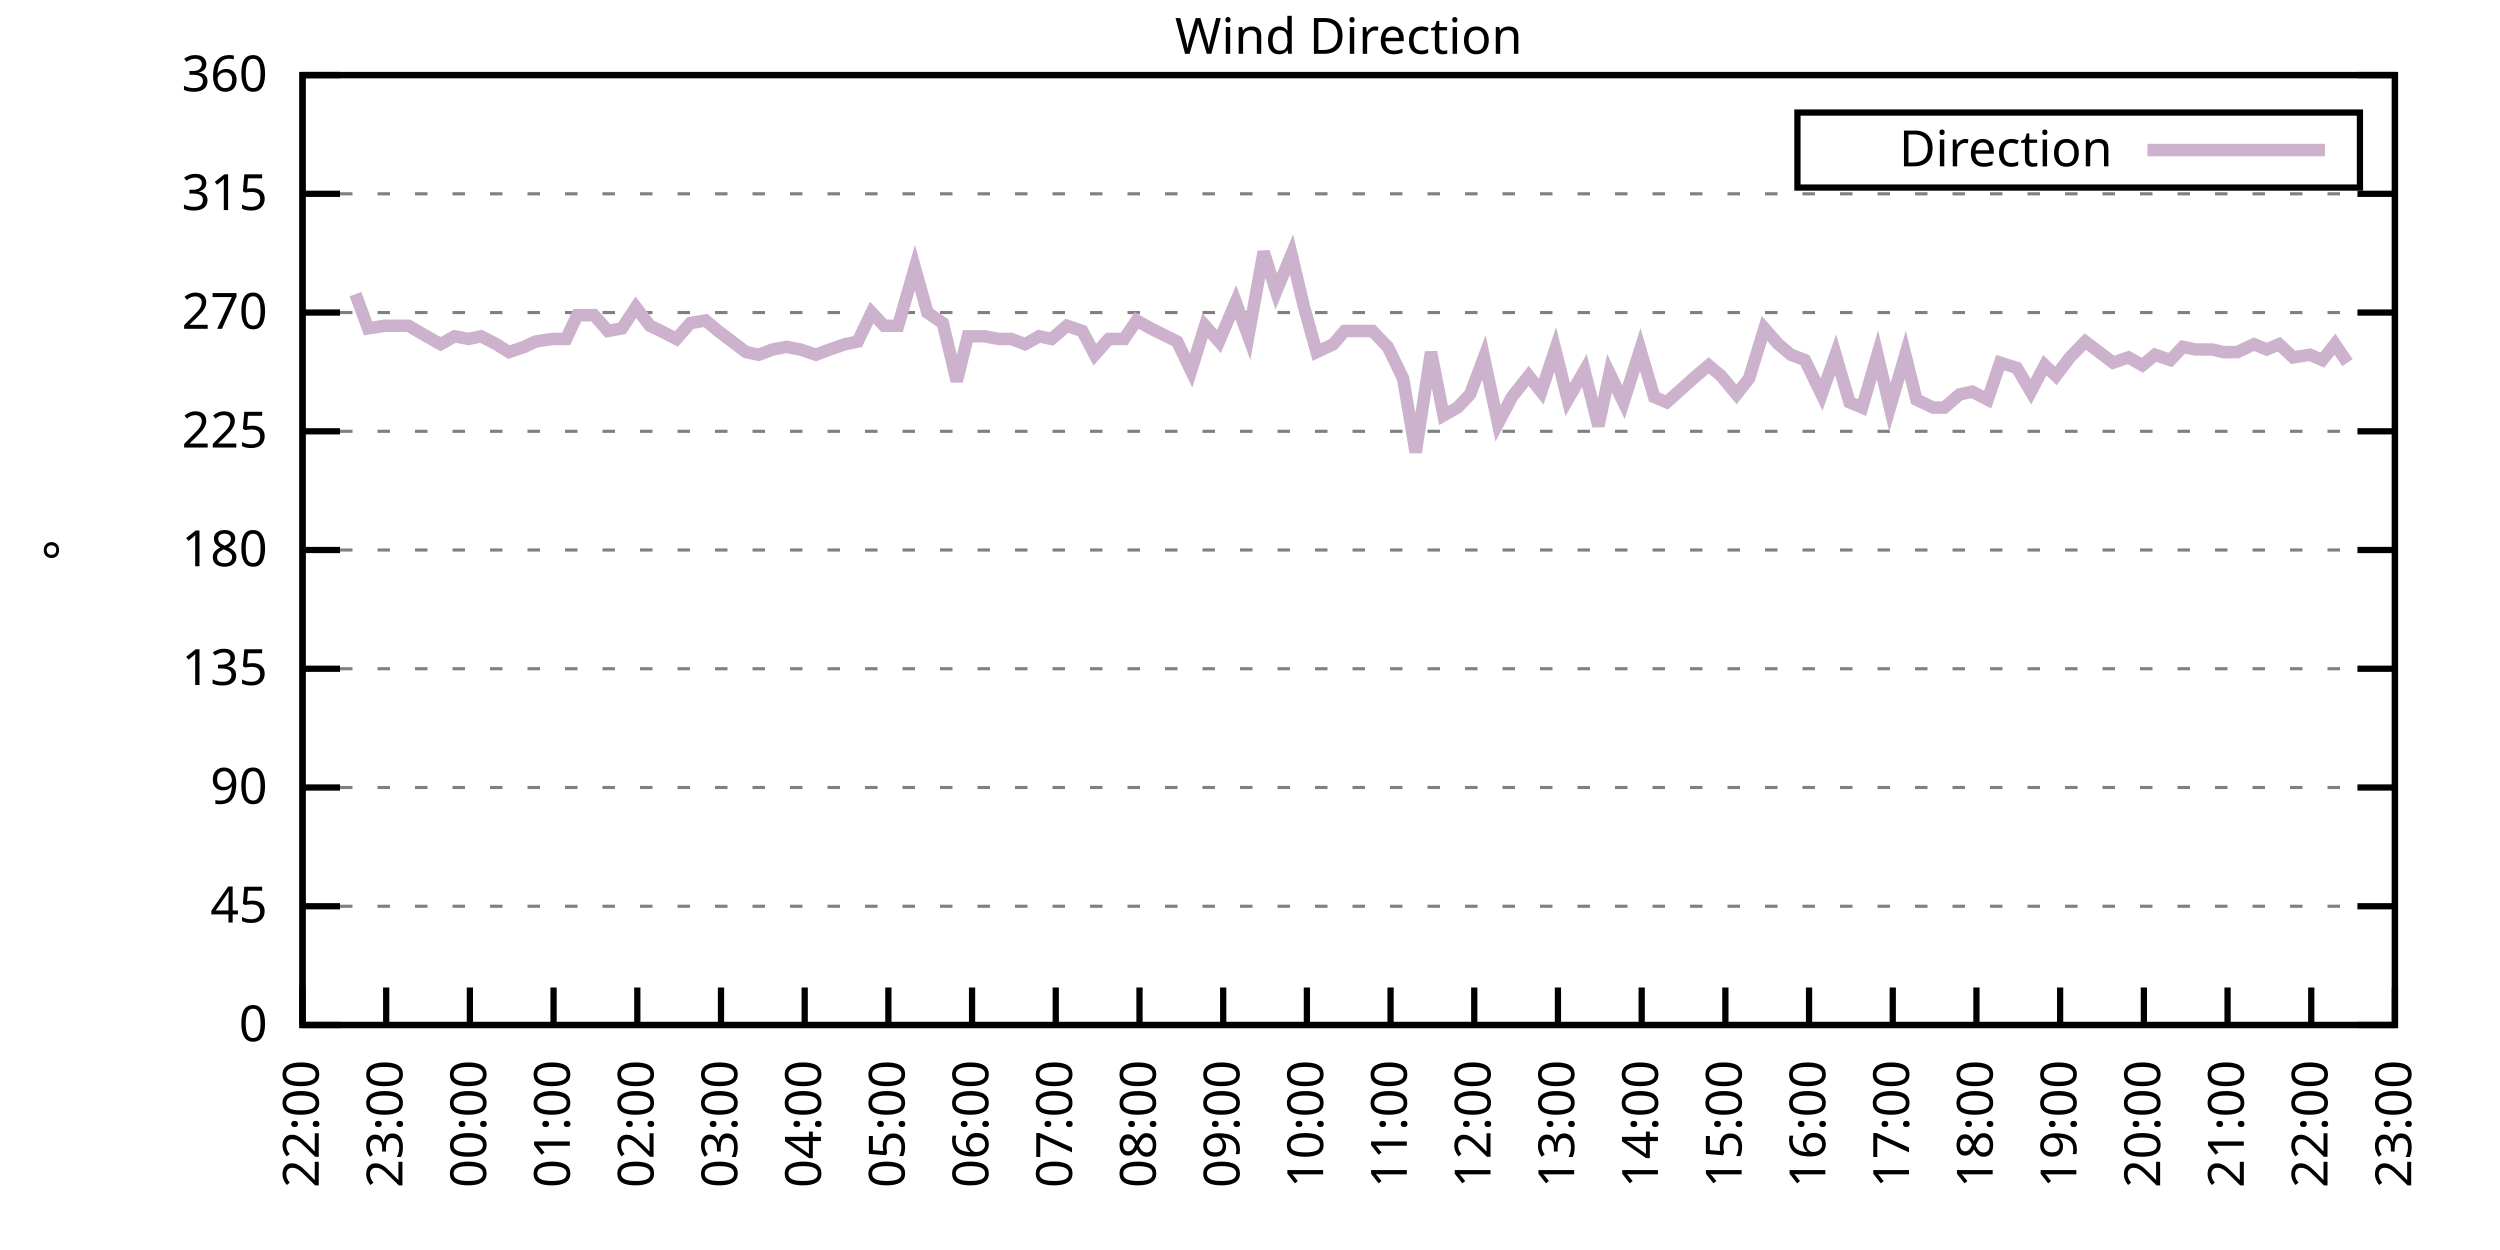
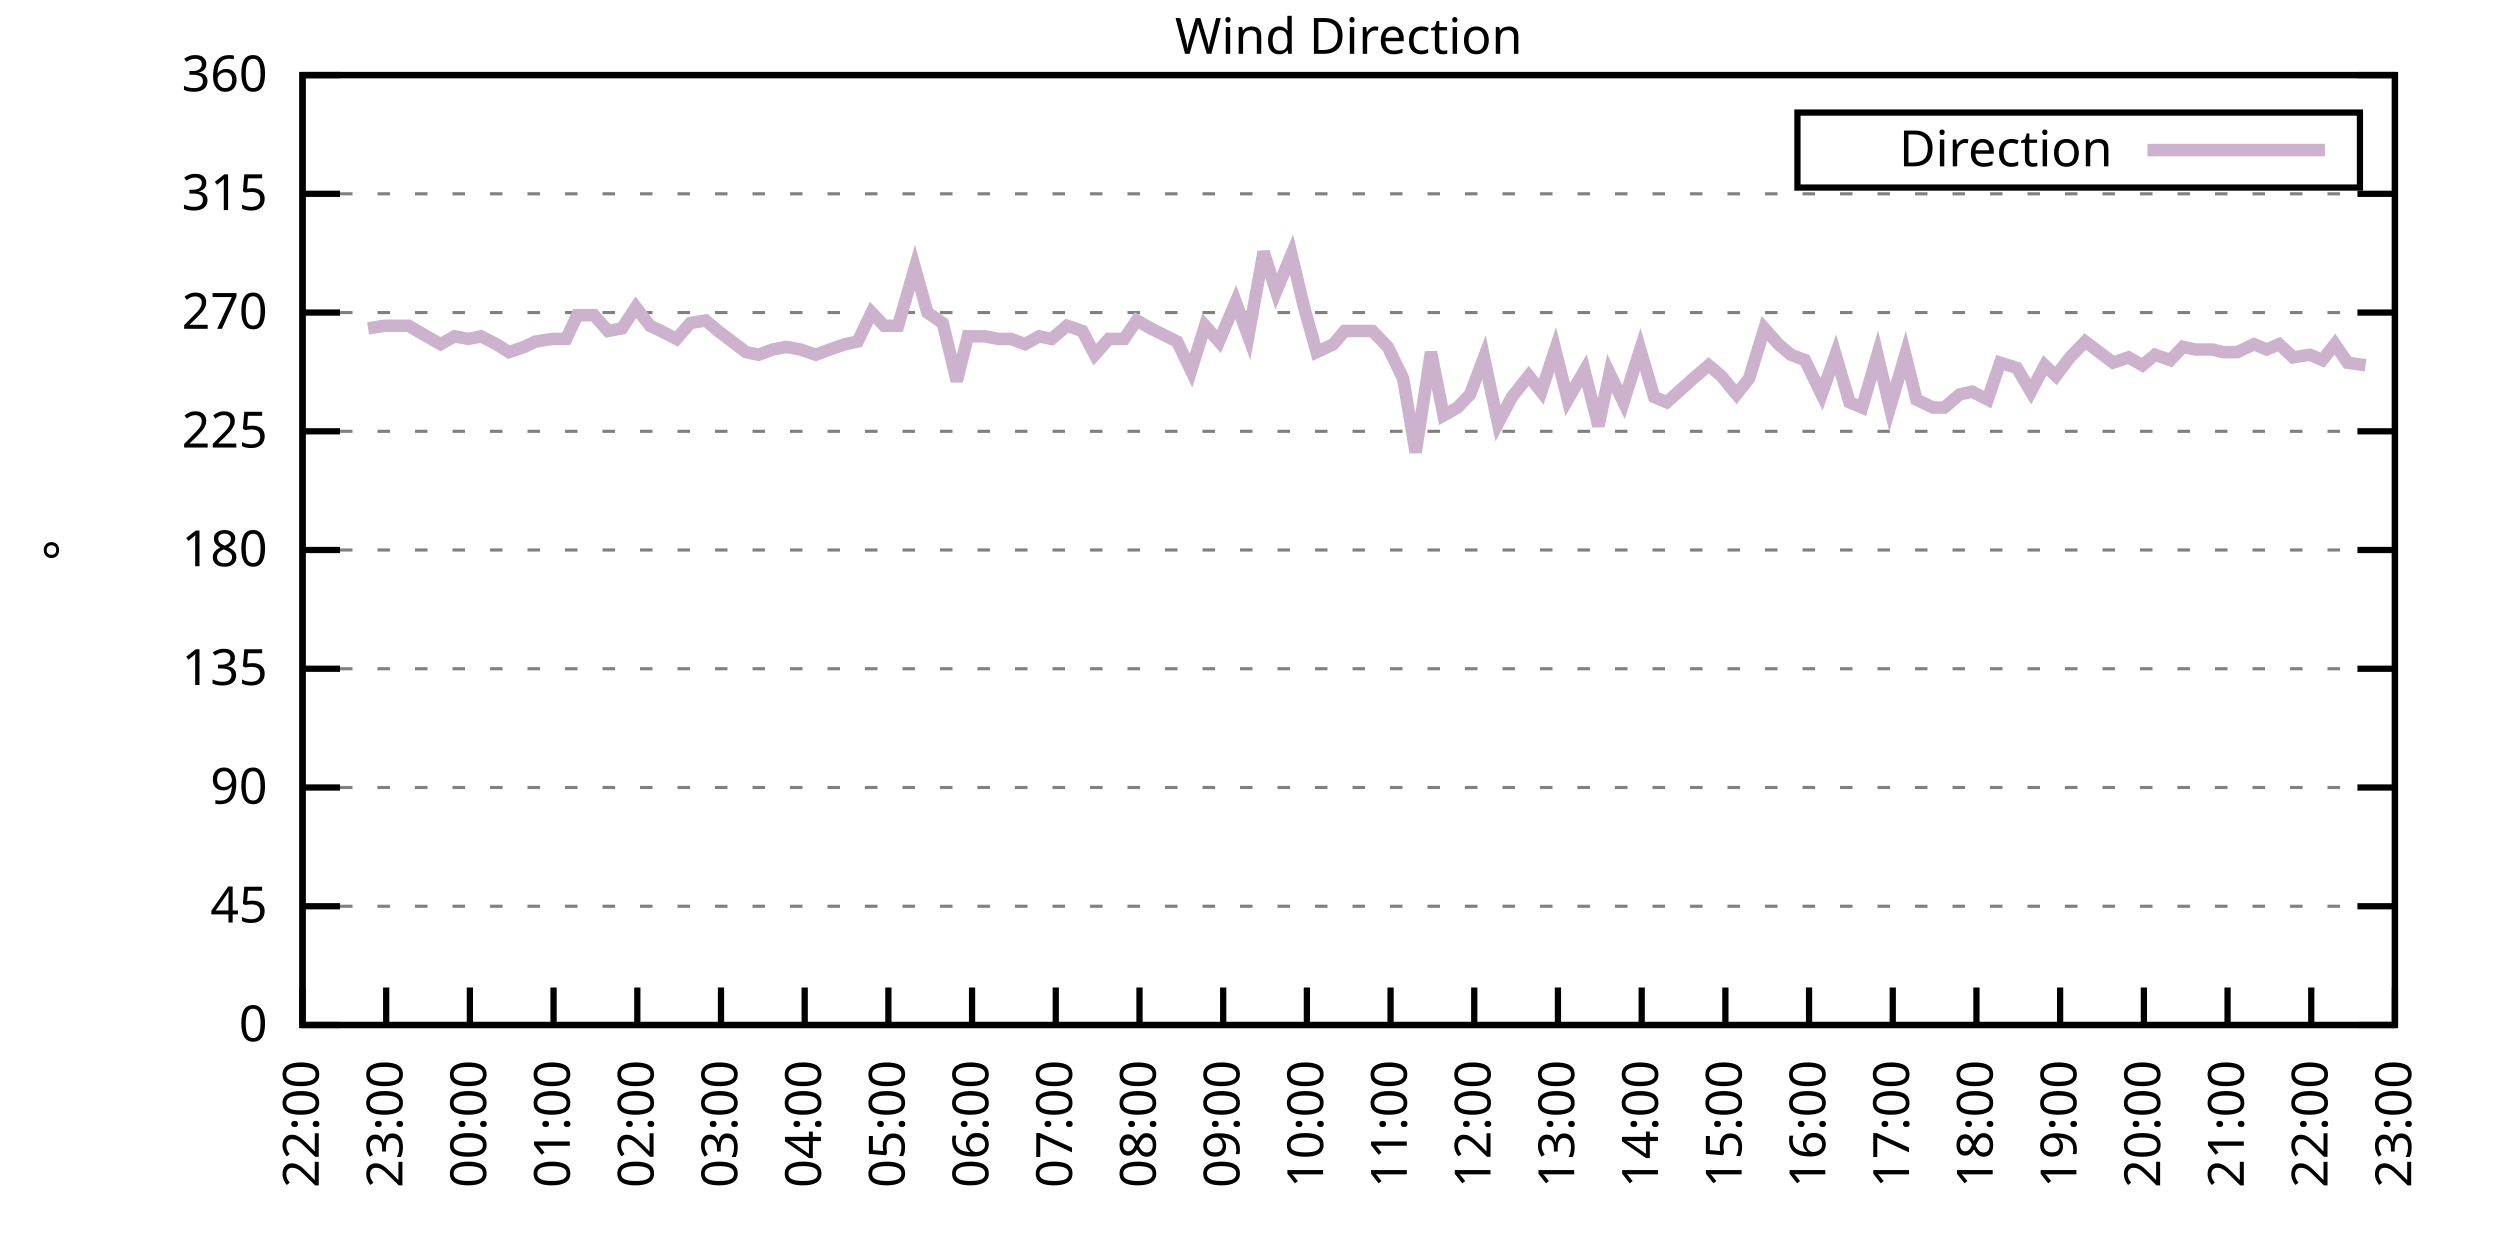
<svg xmlns="http://www.w3.org/2000/svg" xmlns:xlink="http://www.w3.org/1999/xlink" width="400" height="200" viewBox="0 0 400 200">
  <g id="gnuplot_canvas">
    <rect x="0" y="0" width="400" height="200" fill="none" />
    <defs>
      <circle id="gpDot" r="0.5" stroke-width="0.5" stroke="currentColor" />
      <path id="gpPt0" stroke-width="0.333" stroke="currentColor" d="M-1,0 h2 M0,-1 v2" />
      <path id="gpPt1" stroke-width="0.333" stroke="currentColor" d="M-1,-1 L1,1 M1,-1 L-1,1" />
      <path id="gpPt2" stroke-width="0.333" stroke="currentColor" d="M-1,0 L1,0 M0,-1 L0,1 M-1,-1 L1,1 M-1,1 L1,-1" />
      <rect id="gpPt3" stroke-width="0.333" stroke="currentColor" x="-1" y="-1" width="2" height="2" />
      <rect id="gpPt4" stroke-width="0.333" stroke="currentColor" fill="currentColor" x="-1" y="-1" width="2" height="2" />
      <circle id="gpPt5" stroke-width="0.333" stroke="currentColor" cx="0" cy="0" r="1" />
      <use xlink:href="#gpPt5" id="gpPt6" fill="currentColor" stroke="none" />
      <path id="gpPt7" stroke-width="0.333" stroke="currentColor" d="M0,-1.33 L-1.33,0.67 L1.33,0.67 z" />
      <use xlink:href="#gpPt7" id="gpPt8" fill="currentColor" stroke="none" />
      <use xlink:href="#gpPt7" id="gpPt9" stroke="currentColor" transform="rotate(180)" />
      <use xlink:href="#gpPt9" id="gpPt10" fill="currentColor" stroke="none" />
      <use xlink:href="#gpPt3" id="gpPt11" stroke="currentColor" transform="rotate(45)" />
      <use xlink:href="#gpPt11" id="gpPt12" fill="currentColor" stroke="none" />
      <path id="gpPt13" stroke-width="0.333" stroke="currentColor" d="M0,1.330 L1.265,0.411 L0.782,-1.067 L-0.782,-1.076 L-1.265,0.411 z" />
      <use xlink:href="#gpPt13" id="gpPt14" fill="currentColor" stroke="none" />
      <filter id="textbox" filterUnits="objectBoundingBox" x="0" y="0" height="1" width="1">
        <feFlood flood-color="white" flood-opacity="1" result="bgnd" />
        <feComposite in="SourceGraphic" in2="bgnd" operator="atop" />
      </filter>
      <filter id="greybox" filterUnits="objectBoundingBox" x="0" y="0" height="1" width="1">
        <feFlood flood-color="lightgrey" flood-opacity="1" result="grey" />
        <feComposite in="SourceGraphic" in2="grey" operator="atop" />
      </filter>
    </defs>
    <g fill="none" color="white" stroke="currentColor" stroke-width="1.00" stroke-linecap="butt" stroke-linejoin="miter">
</g>
    <g fill="none" color="black" stroke="currentColor" stroke-width="1.00" stroke-linecap="butt" stroke-linejoin="miter">
      <g stroke="none" shape-rendering="crispEdges">
        <polygon fill="rgb(255, 255, 255)" points="48.40,164.00 383.18,164.00 383.18,12.02 48.40,12.02 " />
      </g>
    </g>
    <g fill="none" color="black" stroke="currentColor" stroke-width="1.00" stroke-linecap="butt" stroke-linejoin="miter">
</g>
    <g fill="none" color="black" stroke="black" stroke-width="0.50" stroke-linecap="butt" stroke-linejoin="miter">
</g>
    <g fill="none" color="gray" stroke="currentColor" stroke-width="0.50" stroke-linecap="butt" stroke-linejoin="miter">
      <path stroke="gray" stroke-dasharray="2,4" class="gridline" d="M48.40,164.00 L383.19,164.00  " />
    </g>
    <g fill="none" color="gray" stroke="gray" stroke-width="1.00" stroke-linecap="butt" stroke-linejoin="miter">
</g>
    <g fill="none" color="black" stroke="currentColor" stroke-width="1.00" stroke-linecap="butt" stroke-linejoin="miter">
      <path stroke="black" d="M48.40,164.00 L54.40,164.00 M383.19,164.00 L377.19,164.00  " />
      <g transform="translate(42.80,166.60)" stroke="none" fill="black" font-family="Sans" font-size="8.00" text-anchor="end">
        <text>
          <tspan font-family="Sans"> 0</tspan>
        </text>
      </g>
    </g>
    <g fill="none" color="black" stroke="currentColor" stroke-width="1.00" stroke-linecap="butt" stroke-linejoin="miter">
</g>
    <g fill="none" color="black" stroke="black" stroke-width="0.50" stroke-linecap="butt" stroke-linejoin="miter">
</g>
    <g fill="none" color="gray" stroke="currentColor" stroke-width="0.50" stroke-linecap="butt" stroke-linejoin="miter">
      <path stroke="gray" stroke-dasharray="2,4" class="gridline" d="M48.40,145.00 L383.19,145.00  " />
    </g>
    <g fill="none" color="gray" stroke="gray" stroke-width="1.00" stroke-linecap="butt" stroke-linejoin="miter">
</g>
    <g fill="none" color="black" stroke="currentColor" stroke-width="1.00" stroke-linecap="butt" stroke-linejoin="miter">
      <path stroke="black" d="M48.40,145.00 L54.40,145.00 M383.19,145.00 L377.19,145.00  " />
      <g transform="translate(42.80,147.60)" stroke="none" fill="black" font-family="Sans" font-size="8.00" text-anchor="end">
        <text>
          <tspan font-family="Sans"> 45</tspan>
        </text>
      </g>
    </g>
    <g fill="none" color="black" stroke="currentColor" stroke-width="1.00" stroke-linecap="butt" stroke-linejoin="miter">
</g>
    <g fill="none" color="black" stroke="black" stroke-width="0.50" stroke-linecap="butt" stroke-linejoin="miter">
</g>
    <g fill="none" color="gray" stroke="currentColor" stroke-width="0.50" stroke-linecap="butt" stroke-linejoin="miter">
      <path stroke="gray" stroke-dasharray="2,4" class="gridline" d="M48.40,126.00 L383.19,126.00  " />
    </g>
    <g fill="none" color="gray" stroke="gray" stroke-width="1.00" stroke-linecap="butt" stroke-linejoin="miter">
</g>
    <g fill="none" color="black" stroke="currentColor" stroke-width="1.00" stroke-linecap="butt" stroke-linejoin="miter">
      <path stroke="black" d="M48.40,126.00 L54.40,126.00 M383.19,126.00 L377.19,126.00  " />
      <g transform="translate(42.80,128.60)" stroke="none" fill="black" font-family="Sans" font-size="8.00" text-anchor="end">
        <text>
          <tspan font-family="Sans"> 90</tspan>
        </text>
      </g>
    </g>
    <g fill="none" color="black" stroke="currentColor" stroke-width="1.00" stroke-linecap="butt" stroke-linejoin="miter">
</g>
    <g fill="none" color="black" stroke="black" stroke-width="0.50" stroke-linecap="butt" stroke-linejoin="miter">
</g>
    <g fill="none" color="gray" stroke="currentColor" stroke-width="0.50" stroke-linecap="butt" stroke-linejoin="miter">
      <path stroke="gray" stroke-dasharray="2,4" class="gridline" d="M48.40,107.00 L383.19,107.00  " />
    </g>
    <g fill="none" color="gray" stroke="gray" stroke-width="1.00" stroke-linecap="butt" stroke-linejoin="miter">
</g>
    <g fill="none" color="black" stroke="currentColor" stroke-width="1.00" stroke-linecap="butt" stroke-linejoin="miter">
      <path stroke="black" d="M48.40,107.00 L54.40,107.00 M383.19,107.00 L377.19,107.00  " />
      <g transform="translate(42.80,109.60)" stroke="none" fill="black" font-family="Sans" font-size="8.00" text-anchor="end">
        <text>
          <tspan font-family="Sans"> 135</tspan>
        </text>
      </g>
    </g>
    <g fill="none" color="black" stroke="currentColor" stroke-width="1.00" stroke-linecap="butt" stroke-linejoin="miter">
</g>
    <g fill="none" color="black" stroke="black" stroke-width="0.50" stroke-linecap="butt" stroke-linejoin="miter">
</g>
    <g fill="none" color="gray" stroke="currentColor" stroke-width="0.50" stroke-linecap="butt" stroke-linejoin="miter">
      <path stroke="gray" stroke-dasharray="2,4" class="gridline" d="M48.40,88.00 L383.19,88.00  " />
    </g>
    <g fill="none" color="gray" stroke="gray" stroke-width="1.00" stroke-linecap="butt" stroke-linejoin="miter">
</g>
    <g fill="none" color="black" stroke="currentColor" stroke-width="1.00" stroke-linecap="butt" stroke-linejoin="miter">
      <path stroke="black" d="M48.40,88.00 L54.40,88.00 M383.19,88.00 L377.19,88.00  " />
      <g transform="translate(42.80,90.60)" stroke="none" fill="black" font-family="Sans" font-size="8.00" text-anchor="end">
        <text>
          <tspan font-family="Sans"> 180</tspan>
        </text>
      </g>
    </g>
    <g fill="none" color="black" stroke="currentColor" stroke-width="1.00" stroke-linecap="butt" stroke-linejoin="miter">
</g>
    <g fill="none" color="black" stroke="black" stroke-width="0.50" stroke-linecap="butt" stroke-linejoin="miter">
</g>
    <g fill="none" color="gray" stroke="currentColor" stroke-width="0.50" stroke-linecap="butt" stroke-linejoin="miter">
      <path stroke="gray" stroke-dasharray="2,4" class="gridline" d="M48.40,69.01 L383.19,69.01  " />
    </g>
    <g fill="none" color="gray" stroke="gray" stroke-width="1.00" stroke-linecap="butt" stroke-linejoin="miter">
</g>
    <g fill="none" color="black" stroke="currentColor" stroke-width="1.00" stroke-linecap="butt" stroke-linejoin="miter">
      <path stroke="black" d="M48.40,69.01 L54.40,69.01 M383.19,69.01 L377.19,69.01  " />
      <g transform="translate(42.80,71.61)" stroke="none" fill="black" font-family="Sans" font-size="8.00" text-anchor="end">
        <text>
          <tspan font-family="Sans"> 225</tspan>
        </text>
      </g>
    </g>
    <g fill="none" color="black" stroke="currentColor" stroke-width="1.00" stroke-linecap="butt" stroke-linejoin="miter">
</g>
    <g fill="none" color="black" stroke="black" stroke-width="0.50" stroke-linecap="butt" stroke-linejoin="miter">
</g>
    <g fill="none" color="gray" stroke="currentColor" stroke-width="0.50" stroke-linecap="butt" stroke-linejoin="miter">
      <path stroke="gray" stroke-dasharray="2,4" class="gridline" d="M48.40,50.01 L383.19,50.01  " />
    </g>
    <g fill="none" color="gray" stroke="gray" stroke-width="1.00" stroke-linecap="butt" stroke-linejoin="miter">
</g>
    <g fill="none" color="black" stroke="currentColor" stroke-width="1.00" stroke-linecap="butt" stroke-linejoin="miter">
      <path stroke="black" d="M48.40,50.01 L54.40,50.01 M383.19,50.01 L377.19,50.01  " />
      <g transform="translate(42.80,52.61)" stroke="none" fill="black" font-family="Sans" font-size="8.00" text-anchor="end">
        <text>
          <tspan font-family="Sans"> 270</tspan>
        </text>
      </g>
    </g>
    <g fill="none" color="black" stroke="currentColor" stroke-width="1.00" stroke-linecap="butt" stroke-linejoin="miter">
</g>
    <g fill="none" color="black" stroke="black" stroke-width="0.50" stroke-linecap="butt" stroke-linejoin="miter">
</g>
    <g fill="none" color="gray" stroke="currentColor" stroke-width="0.50" stroke-linecap="butt" stroke-linejoin="miter">
      <path stroke="gray" stroke-dasharray="2,4" class="gridline" d="M48.40,31.01 L383.19,31.01  " />
    </g>
    <g fill="none" color="gray" stroke="gray" stroke-width="1.00" stroke-linecap="butt" stroke-linejoin="miter">
</g>
    <g fill="none" color="black" stroke="currentColor" stroke-width="1.00" stroke-linecap="butt" stroke-linejoin="miter">
      <path stroke="black" d="M48.40,31.01 L54.40,31.01 M383.19,31.01 L377.19,31.01  " />
      <g transform="translate(42.80,33.61)" stroke="none" fill="black" font-family="Sans" font-size="8.00" text-anchor="end">
        <text>
          <tspan font-family="Sans"> 315</tspan>
        </text>
      </g>
    </g>
    <g fill="none" color="black" stroke="currentColor" stroke-width="1.00" stroke-linecap="butt" stroke-linejoin="miter">
</g>
    <g fill="none" color="black" stroke="black" stroke-width="0.50" stroke-linecap="butt" stroke-linejoin="miter">
</g>
    <g fill="none" color="gray" stroke="currentColor" stroke-width="0.50" stroke-linecap="butt" stroke-linejoin="miter">
      <path stroke="gray" stroke-dasharray="2,4" class="gridline" d="M48.40,12.01 L383.19,12.01  " />
    </g>
    <g fill="none" color="gray" stroke="gray" stroke-width="1.00" stroke-linecap="butt" stroke-linejoin="miter">
</g>
    <g fill="none" color="black" stroke="currentColor" stroke-width="1.00" stroke-linecap="butt" stroke-linejoin="miter">
      <path stroke="black" d="M48.40,12.01 L54.40,12.01 M383.19,12.01 L377.19,12.01  " />
      <g transform="translate(42.80,14.61)" stroke="none" fill="black" font-family="Sans" font-size="8.00" text-anchor="end">
        <text>
          <tspan font-family="Sans"> 360</tspan>
        </text>
      </g>
    </g>
    <g fill="none" color="black" stroke="currentColor" stroke-width="1.00" stroke-linecap="butt" stroke-linejoin="miter">
      <path stroke="black" d="M48.40,164.00 L48.40,158.00  " />
      <g transform="translate(51.00,169.60) rotate(270.00)" stroke="none" fill="black" font-family="Sans" font-size="8.00" text-anchor="end">
        <text>
          <tspan font-family="Sans">22:00</tspan>
        </text>
      </g>
    </g>
    <g fill="none" color="black" stroke="currentColor" stroke-width="1.00" stroke-linecap="butt" stroke-linejoin="miter">
      <path stroke="black" d="M61.79,164.00 L61.79,158.00  " />
      <g transform="translate(64.39,169.60) rotate(270.00)" stroke="none" fill="black" font-family="Sans" font-size="8.00" text-anchor="end">
        <text>
          <tspan font-family="Sans">23:00</tspan>
        </text>
      </g>
    </g>
    <g fill="none" color="black" stroke="currentColor" stroke-width="1.00" stroke-linecap="butt" stroke-linejoin="miter">
      <path stroke="black" d="M75.18,164.00 L75.18,158.00  " />
      <g transform="translate(77.78,169.60) rotate(270.00)" stroke="none" fill="black" font-family="Sans" font-size="8.00" text-anchor="end">
        <text>
          <tspan font-family="Sans">00:00</tspan>
        </text>
      </g>
    </g>
    <g fill="none" color="black" stroke="currentColor" stroke-width="1.00" stroke-linecap="butt" stroke-linejoin="miter">
      <path stroke="black" d="M88.57,164.00 L88.57,158.00  " />
      <g transform="translate(91.17,169.60) rotate(270.00)" stroke="none" fill="black" font-family="Sans" font-size="8.00" text-anchor="end">
        <text>
          <tspan font-family="Sans">01:00</tspan>
        </text>
      </g>
    </g>
    <g fill="none" color="black" stroke="currentColor" stroke-width="1.00" stroke-linecap="butt" stroke-linejoin="miter">
      <path stroke="black" d="M101.97,164.00 L101.97,158.00  " />
      <g transform="translate(104.57,169.60) rotate(270.00)" stroke="none" fill="black" font-family="Sans" font-size="8.00" text-anchor="end">
        <text>
          <tspan font-family="Sans">02:00</tspan>
        </text>
      </g>
    </g>
    <g fill="none" color="black" stroke="currentColor" stroke-width="1.00" stroke-linecap="butt" stroke-linejoin="miter">
      <path stroke="black" d="M115.36,164.00 L115.36,158.00  " />
      <g transform="translate(117.96,169.60) rotate(270.00)" stroke="none" fill="black" font-family="Sans" font-size="8.00" text-anchor="end">
        <text>
          <tspan font-family="Sans">03:00</tspan>
        </text>
      </g>
    </g>
    <g fill="none" color="black" stroke="currentColor" stroke-width="1.00" stroke-linecap="butt" stroke-linejoin="miter">
      <path stroke="black" d="M128.75,164.00 L128.75,158.00  " />
      <g transform="translate(131.35,169.60) rotate(270.00)" stroke="none" fill="black" font-family="Sans" font-size="8.00" text-anchor="end">
        <text>
          <tspan font-family="Sans">04:00</tspan>
        </text>
      </g>
    </g>
    <g fill="none" color="black" stroke="currentColor" stroke-width="1.00" stroke-linecap="butt" stroke-linejoin="miter">
      <path stroke="black" d="M142.14,164.00 L142.14,158.00  " />
      <g transform="translate(144.74,169.60) rotate(270.00)" stroke="none" fill="black" font-family="Sans" font-size="8.00" text-anchor="end">
        <text>
          <tspan font-family="Sans">05:00</tspan>
        </text>
      </g>
    </g>
    <g fill="none" color="black" stroke="currentColor" stroke-width="1.00" stroke-linecap="butt" stroke-linejoin="miter">
      <path stroke="black" d="M155.53,164.00 L155.53,158.00  " />
      <g transform="translate(158.13,169.60) rotate(270.00)" stroke="none" fill="black" font-family="Sans" font-size="8.00" text-anchor="end">
        <text>
          <tspan font-family="Sans">06:00</tspan>
        </text>
      </g>
    </g>
    <g fill="none" color="black" stroke="currentColor" stroke-width="1.00" stroke-linecap="butt" stroke-linejoin="miter">
      <path stroke="black" d="M168.92,164.00 L168.92,158.00  " />
      <g transform="translate(171.52,169.60) rotate(270.00)" stroke="none" fill="black" font-family="Sans" font-size="8.00" text-anchor="end">
        <text>
          <tspan font-family="Sans">07:00</tspan>
        </text>
      </g>
    </g>
    <g fill="none" color="black" stroke="currentColor" stroke-width="1.00" stroke-linecap="butt" stroke-linejoin="miter">
      <path stroke="black" d="M182.32,164.00 L182.32,158.00  " />
      <g transform="translate(184.92,169.60) rotate(270.00)" stroke="none" fill="black" font-family="Sans" font-size="8.00" text-anchor="end">
        <text>
          <tspan font-family="Sans">08:00</tspan>
        </text>
      </g>
    </g>
    <g fill="none" color="black" stroke="currentColor" stroke-width="1.00" stroke-linecap="butt" stroke-linejoin="miter">
      <path stroke="black" d="M195.71,164.00 L195.71,158.00  " />
      <g transform="translate(198.31,169.60) rotate(270.00)" stroke="none" fill="black" font-family="Sans" font-size="8.00" text-anchor="end">
        <text>
          <tspan font-family="Sans">09:00</tspan>
        </text>
      </g>
    </g>
    <g fill="none" color="black" stroke="currentColor" stroke-width="1.00" stroke-linecap="butt" stroke-linejoin="miter">
      <path stroke="black" d="M209.10,164.00 L209.10,158.00  " />
      <g transform="translate(211.70,169.60) rotate(270.00)" stroke="none" fill="black" font-family="Sans" font-size="8.00" text-anchor="end">
        <text>
          <tspan font-family="Sans">10:00</tspan>
        </text>
      </g>
    </g>
    <g fill="none" color="black" stroke="currentColor" stroke-width="1.00" stroke-linecap="butt" stroke-linejoin="miter">
      <path stroke="black" d="M222.49,164.00 L222.49,158.00  " />
      <g transform="translate(225.09,169.60) rotate(270.00)" stroke="none" fill="black" font-family="Sans" font-size="8.00" text-anchor="end">
        <text>
          <tspan font-family="Sans">11:00</tspan>
        </text>
      </g>
    </g>
    <g fill="none" color="black" stroke="currentColor" stroke-width="1.00" stroke-linecap="butt" stroke-linejoin="miter">
      <path stroke="black" d="M235.88,164.00 L235.88,158.00  " />
      <g transform="translate(238.48,169.60) rotate(270.00)" stroke="none" fill="black" font-family="Sans" font-size="8.00" text-anchor="end">
        <text>
          <tspan font-family="Sans">12:00</tspan>
        </text>
      </g>
    </g>
    <g fill="none" color="black" stroke="currentColor" stroke-width="1.00" stroke-linecap="butt" stroke-linejoin="miter">
      <path stroke="black" d="M249.27,164.00 L249.27,158.00  " />
      <g transform="translate(251.87,169.60) rotate(270.00)" stroke="none" fill="black" font-family="Sans" font-size="8.00" text-anchor="end">
        <text>
          <tspan font-family="Sans">13:00</tspan>
        </text>
      </g>
    </g>
    <g fill="none" color="black" stroke="currentColor" stroke-width="1.00" stroke-linecap="butt" stroke-linejoin="miter">
      <path stroke="black" d="M262.67,164.00 L262.67,158.00  " />
      <g transform="translate(265.27,169.60) rotate(270.00)" stroke="none" fill="black" font-family="Sans" font-size="8.00" text-anchor="end">
        <text>
          <tspan font-family="Sans">14:00</tspan>
        </text>
      </g>
    </g>
    <g fill="none" color="black" stroke="currentColor" stroke-width="1.00" stroke-linecap="butt" stroke-linejoin="miter">
      <path stroke="black" d="M276.06,164.00 L276.06,158.00  " />
      <g transform="translate(278.66,169.60) rotate(270.00)" stroke="none" fill="black" font-family="Sans" font-size="8.00" text-anchor="end">
        <text>
          <tspan font-family="Sans">15:00</tspan>
        </text>
      </g>
    </g>
    <g fill="none" color="black" stroke="currentColor" stroke-width="1.00" stroke-linecap="butt" stroke-linejoin="miter">
      <path stroke="black" d="M289.45,164.00 L289.45,158.00  " />
      <g transform="translate(292.05,169.60) rotate(270.00)" stroke="none" fill="black" font-family="Sans" font-size="8.00" text-anchor="end">
        <text>
          <tspan font-family="Sans">16:00</tspan>
        </text>
      </g>
    </g>
    <g fill="none" color="black" stroke="currentColor" stroke-width="1.00" stroke-linecap="butt" stroke-linejoin="miter">
      <path stroke="black" d="M302.84,164.00 L302.84,158.00  " />
      <g transform="translate(305.44,169.60) rotate(270.00)" stroke="none" fill="black" font-family="Sans" font-size="8.00" text-anchor="end">
        <text>
          <tspan font-family="Sans">17:00</tspan>
        </text>
      </g>
    </g>
    <g fill="none" color="black" stroke="currentColor" stroke-width="1.00" stroke-linecap="butt" stroke-linejoin="miter">
      <path stroke="black" d="M316.23,164.00 L316.23,158.00  " />
      <g transform="translate(318.83,169.60) rotate(270.00)" stroke="none" fill="black" font-family="Sans" font-size="8.00" text-anchor="end">
        <text>
          <tspan font-family="Sans">18:00</tspan>
        </text>
      </g>
    </g>
    <g fill="none" color="black" stroke="currentColor" stroke-width="1.00" stroke-linecap="butt" stroke-linejoin="miter">
      <path stroke="black" d="M329.62,164.00 L329.62,158.00  " />
      <g transform="translate(332.22,169.60) rotate(270.00)" stroke="none" fill="black" font-family="Sans" font-size="8.00" text-anchor="end">
        <text>
          <tspan font-family="Sans">19:00</tspan>
        </text>
      </g>
    </g>
    <g fill="none" color="black" stroke="currentColor" stroke-width="1.00" stroke-linecap="butt" stroke-linejoin="miter">
      <path stroke="black" d="M343.02,164.00 L343.02,158.00  " />
      <g transform="translate(345.62,169.60) rotate(270.00)" stroke="none" fill="black" font-family="Sans" font-size="8.00" text-anchor="end">
        <text>
          <tspan font-family="Sans">20:00</tspan>
        </text>
      </g>
    </g>
    <g fill="none" color="black" stroke="currentColor" stroke-width="1.00" stroke-linecap="butt" stroke-linejoin="miter">
      <path stroke="black" d="M356.41,164.00 L356.41,158.00  " />
      <g transform="translate(359.01,169.60) rotate(270.00)" stroke="none" fill="black" font-family="Sans" font-size="8.00" text-anchor="end">
        <text>
          <tspan font-family="Sans">21:00</tspan>
        </text>
      </g>
    </g>
    <g fill="none" color="black" stroke="currentColor" stroke-width="1.00" stroke-linecap="butt" stroke-linejoin="miter">
      <path stroke="black" d="M369.80,164.00 L369.80,158.00  " />
      <g transform="translate(372.40,169.60) rotate(270.00)" stroke="none" fill="black" font-family="Sans" font-size="8.00" text-anchor="end">
        <text>
          <tspan font-family="Sans">22:00</tspan>
        </text>
      </g>
    </g>
    <g fill="none" color="black" stroke="currentColor" stroke-width="1.00" stroke-linecap="butt" stroke-linejoin="miter">
      <path stroke="black" d="M383.19,164.00 L383.19,158.00  " />
      <g transform="translate(385.79,169.60) rotate(270.00)" stroke="none" fill="black" font-family="Sans" font-size="8.00" text-anchor="end">
        <text>
          <tspan font-family="Sans">23:00</tspan>
        </text>
      </g>
    </g>
    <g fill="none" color="black" stroke="currentColor" stroke-width="1.00" stroke-linecap="butt" stroke-linejoin="miter">
</g>
    <g fill="none" color="black" stroke="currentColor" stroke-width="1.00" stroke-linecap="butt" stroke-linejoin="miter">
      <path stroke="black" d="M48.40,12.01 L48.40,164.00 L383.19,164.00 L383.19,12.01 L48.40,12.01 Z  " />
    </g>
    <g fill="none" color="black" stroke="currentColor" stroke-width="1.00" stroke-linecap="butt" stroke-linejoin="miter">
</g>
    <g fill="none" color="black" stroke="currentColor" stroke-width="1.00" stroke-linecap="butt" stroke-linejoin="miter">
      <path stroke="black" d="M287.59,30.01 L287.59,18.01 L377.59,18.01 L377.59,30.01 L287.59,30.01 Z  " />
    </g>
    <g id="Wind_direction_plot_1">
      <g fill="none" color="white" stroke="black" stroke-width="2.00" stroke-linecap="butt" stroke-linejoin="miter">
</g>
      <g fill="none" color="black" stroke="currentColor" stroke-width="2.00" stroke-linecap="butt" stroke-linejoin="miter">
        <g transform="translate(337.99,26.61)" stroke="none" fill="black" font-family="Sans" font-size="8.00" text-anchor="end">
          <text>
            <tspan font-family="Sans">Direction</tspan>
          </text>
        </g>
      </g>
      <g fill="none" color="black" stroke="currentColor" stroke-width="2.00" stroke-linecap="butt" stroke-linejoin="miter">
-         <path stroke="rgb(204, 178, 204)" d="M343.59,24.01 L371.99,24.01 M56.88,47.05 L58.89,52.54 L61.57,52.12 L63.58,52.12 L65.36,52.12 L68.26,53.81   L70.50,55.07 L72.73,53.81 L74.96,54.23 L76.97,53.81 L79.42,55.07 L81.43,56.34 L83.89,55.50 L85.67,54.65   L88.35,54.23 L90.58,54.23 L92.37,50.43 L95.05,50.43 L97.28,52.96 L99.51,52.54 L101.74,49.16 L103.98,52.12   L105.76,52.96 L108.22,54.23 L110.45,51.70 L112.90,51.27 L114.91,52.96 L117.14,54.65 L119.38,56.34 L121.38,56.76   L123.62,55.92 L125.85,55.50 L128.08,55.92 L130.54,56.76 L132.77,55.92 L135.22,55.07 L137.23,54.65 L139.46,50.01   L141.47,52.12 L143.70,52.12 L146.38,42.83 L148.39,50.01 L150.85,51.70 L153.08,60.98 L154.86,53.81 L157.54,53.81   L159.77,54.23 L161.78,54.23 L164.01,55.07 L166.25,53.81 L168.25,54.23 L170.71,52.12 L173.17,52.96 L175.17,56.76   L177.41,54.23 L179.86,54.23 L181.87,51.27 L184.10,52.54 L188.34,54.65 L190.57,59.30 L192.81,52.12 L195.04,54.65   L197.72,48.32 L199.73,53.81 L202.18,40.30 L204.19,46.63 L206.64,40.72 L208.65,49.16 L210.66,56.34 L213.34,55.07   L215.13,52.96 L217.80,52.96 L219.59,52.96 L222.04,55.50 L224.50,60.56 L226.51,72.38 L228.96,56.34 L230.97,66.47   L233.20,65.21 L235.21,63.10 L237.44,57.18 L239.68,67.74 L241.91,63.52 L244.59,60.14 L246.60,62.67 L248.83,55.92   L250.84,63.94 L253.51,59.30 L255.75,68.16 L257.53,59.72 L259.76,64.36 L262.44,55.92 L264.67,63.52 L266.68,64.36   L270.92,60.56 L273.38,58.45 L275.39,60.14 L277.84,63.10 L279.85,60.56 L282.31,52.54 L284.54,55.07 L286.55,56.76   L288.78,57.61 L291.46,63.10 L293.69,56.76 L295.92,64.36 L297.93,65.21 L300.39,56.76 L302.39,65.21 L304.85,56.76   L306.63,63.94 L309.31,65.21 L311.10,65.21 L313.55,63.10 L315.56,62.67 L318.02,63.94 L320.03,58.03 L322.70,58.87   L324.94,62.67 L327.17,58.45 L328.95,60.14 L331.19,57.18 L333.64,54.65 L335.87,56.34 L338.10,58.03 L340.56,57.18   L342.79,58.45 L344.80,56.76 L347.26,57.61 L349.26,55.50 L351.27,55.92 L353.95,55.92 L355.74,56.34 L357.97,56.34   L360.65,55.07 L362.66,55.92 L364.66,55.07 L366.90,57.18 L369.58,56.76 L371.58,57.61 L373.59,55.07 L375.60,58.03    " />
+         <path stroke="rgb(204, 178, 204)" d="M343.59,24.01 L371.99,24.01 M58.89,52.54 L61.57,52.12 L63.58,52.12 L65.36,52.12 L68.26,53.81 L70.50,55.07   L72.73,53.81 L74.96,54.23 L76.97,53.81 L79.42,55.07 L81.43,56.34 L83.89,55.50 L85.67,54.65 L88.35,54.23   L90.58,54.23 L92.37,50.43 L95.05,50.43 L97.28,52.96 L99.51,52.54 L101.74,49.16 L103.98,52.12 L105.76,52.96   L108.22,54.23 L110.45,51.70 L112.90,51.27 L114.91,52.96 L117.14,54.65 L119.38,56.34 L121.38,56.76 L123.62,55.92   L125.85,55.50 L128.08,55.92 L130.54,56.76 L132.77,55.92 L135.22,55.07 L137.23,54.65 L139.46,50.01 L141.47,52.12   L143.70,52.12 L146.38,42.83 L148.39,50.01 L150.85,51.70 L153.08,60.98 L154.86,53.81 L157.54,53.81 L159.77,54.23   L161.78,54.23 L164.01,55.07 L166.25,53.81 L168.25,54.23 L170.71,52.12 L173.17,52.96 L175.17,56.76 L177.41,54.23   L179.86,54.23 L181.87,51.27 L184.10,52.54 L188.34,54.65 L190.57,59.30 L192.81,52.12 L195.04,54.65 L197.72,48.32   L199.73,53.81 L202.18,40.30 L204.19,46.63 L206.64,40.72 L208.65,49.16 L210.66,56.34 L213.34,55.07 L215.13,52.96   L217.80,52.96 L219.59,52.96 L222.04,55.50 L224.50,60.56 L226.51,72.38 L228.96,56.34 L230.97,66.47 L233.20,65.21   L235.21,63.10 L237.44,57.18 L239.68,67.74 L241.91,63.52 L244.59,60.14 L246.60,62.67 L248.83,55.92 L250.84,63.94   L253.51,59.30 L255.75,68.16 L257.53,59.72 L259.76,64.36 L262.44,55.92 L264.67,63.52 L266.68,64.36 L270.92,60.56   L273.38,58.45 L275.39,60.14 L277.84,63.10 L279.85,60.56 L282.31,52.54 L284.54,55.07 L286.55,56.76 L288.78,57.61   L291.46,63.10 L293.69,56.76 L295.92,64.36 L297.93,65.21 L300.39,56.76 L302.39,65.21 L304.85,56.76 L306.63,63.94   L309.31,65.21 L311.10,65.21 L313.55,63.10 L315.56,62.67 L318.02,63.94 L320.03,58.03 L322.70,58.87 L324.94,62.67   L327.17,58.45 L328.95,60.14 L331.19,57.18 L333.64,54.65 L335.87,56.34 L338.10,58.03 L340.56,57.18 L342.79,58.45   L344.80,56.76 L347.26,57.61 L349.26,55.50 L351.27,55.92 L353.95,55.92 L355.74,56.34 L357.97,56.34 L360.65,55.07   L362.66,55.92 L364.66,55.07 L366.90,57.18 L369.58,56.76 L371.58,57.61 L373.59,55.07 L375.60,58.03 L378.50,58.45    " />
      </g>
    </g>
    <g fill="none" color="black" stroke="currentColor" stroke-width="2.00" stroke-linecap="butt" stroke-linejoin="miter">
</g>
    <g fill="none" color="black" stroke="black" stroke-width="1.00" stroke-linecap="butt" stroke-linejoin="miter">
</g>
    <g fill="none" color="black" stroke="currentColor" stroke-width="1.00" stroke-linecap="butt" stroke-linejoin="miter">
      <path stroke="black" d="M48.40,12.01 L48.40,164.00 L383.19,164.00 L383.19,12.01 L48.40,12.01 Z  " />
      <g transform="translate(12.80,88.01) rotate(270.00)" stroke="none" fill="black" font-family="Sans" font-size="8.00" text-anchor="middle">
        <text>
          <tspan font-family="Sans">°</tspan>
        </text>
      </g>
    </g>
    <g fill="none" color="black" stroke="currentColor" stroke-width="1.00" stroke-linecap="butt" stroke-linejoin="miter">
</g>
    <g fill="none" color="black" stroke="currentColor" stroke-width="1.00" stroke-linecap="butt" stroke-linejoin="miter">
      <g transform="translate(215.79,8.61)" stroke="none" fill="black" font-family="Sans" font-size="8.00" text-anchor="middle">
        <text>
          <tspan font-family="Sans">Wind Direction</tspan>
        </text>
      </g>
    </g>
    <g fill="none" color="black" stroke="currentColor" stroke-width="1.00" stroke-linecap="butt" stroke-linejoin="miter">
</g>
  </g>
</svg>
